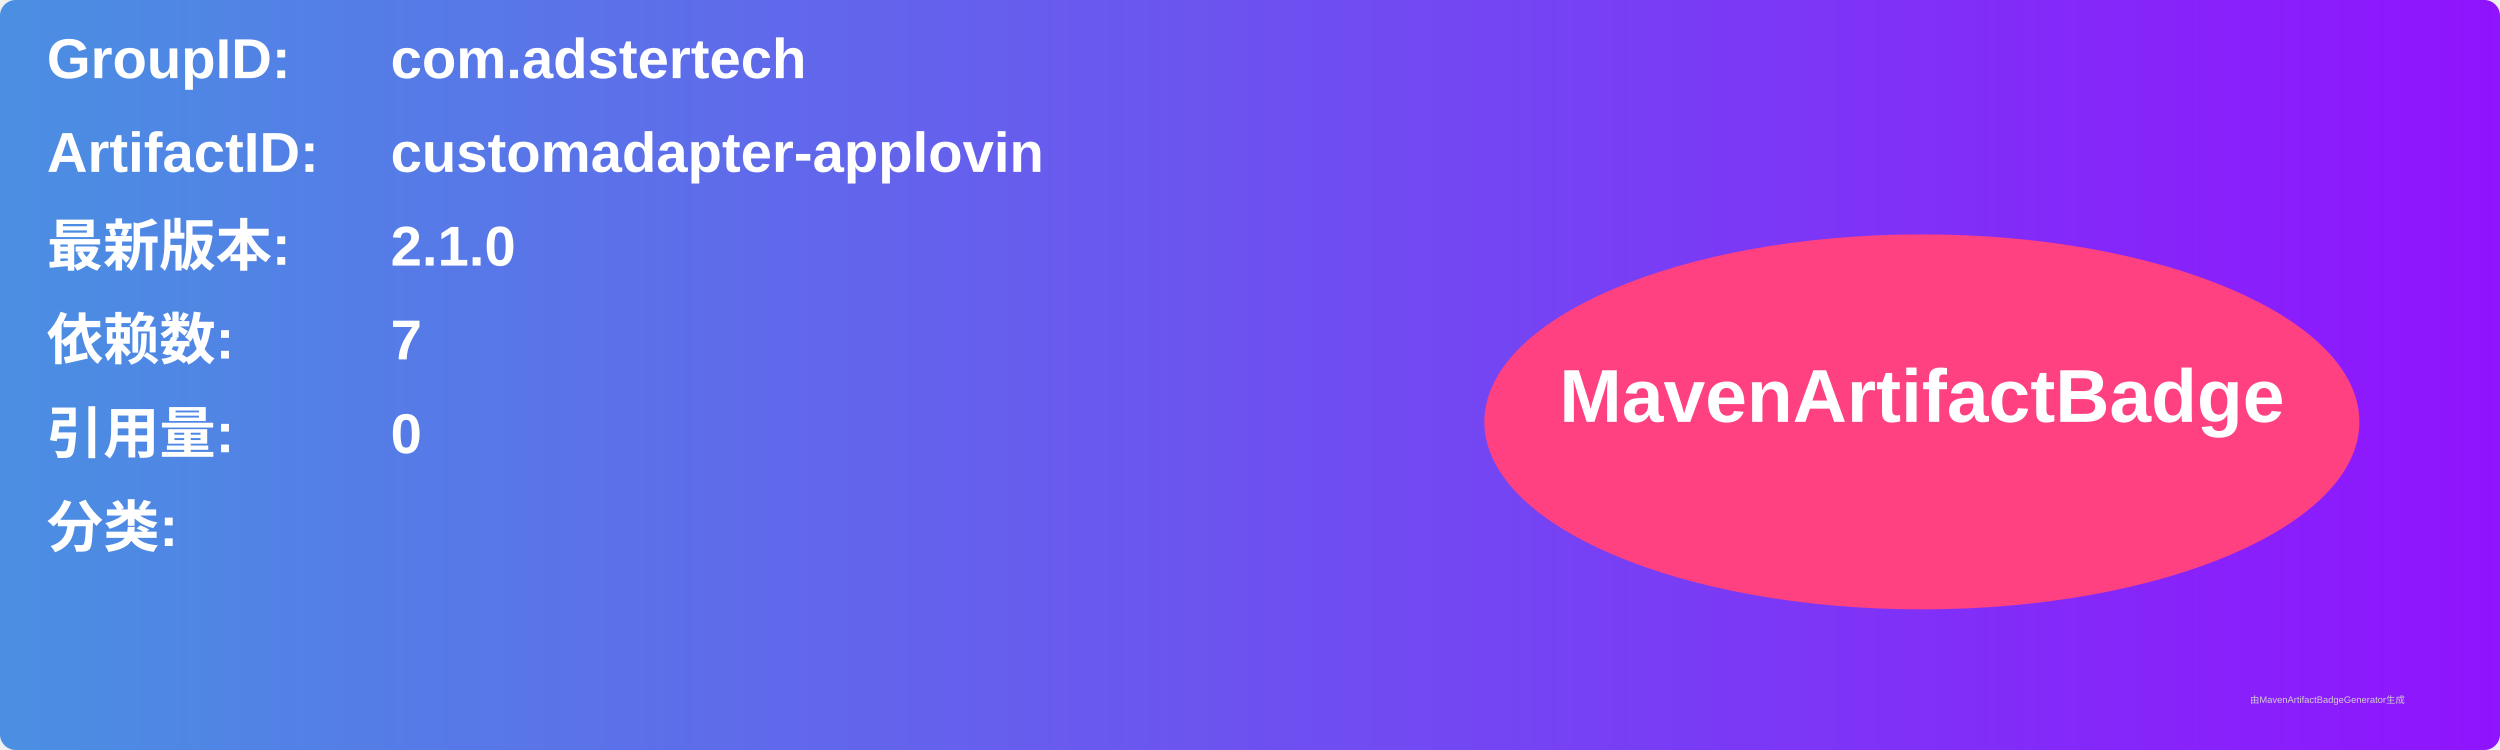
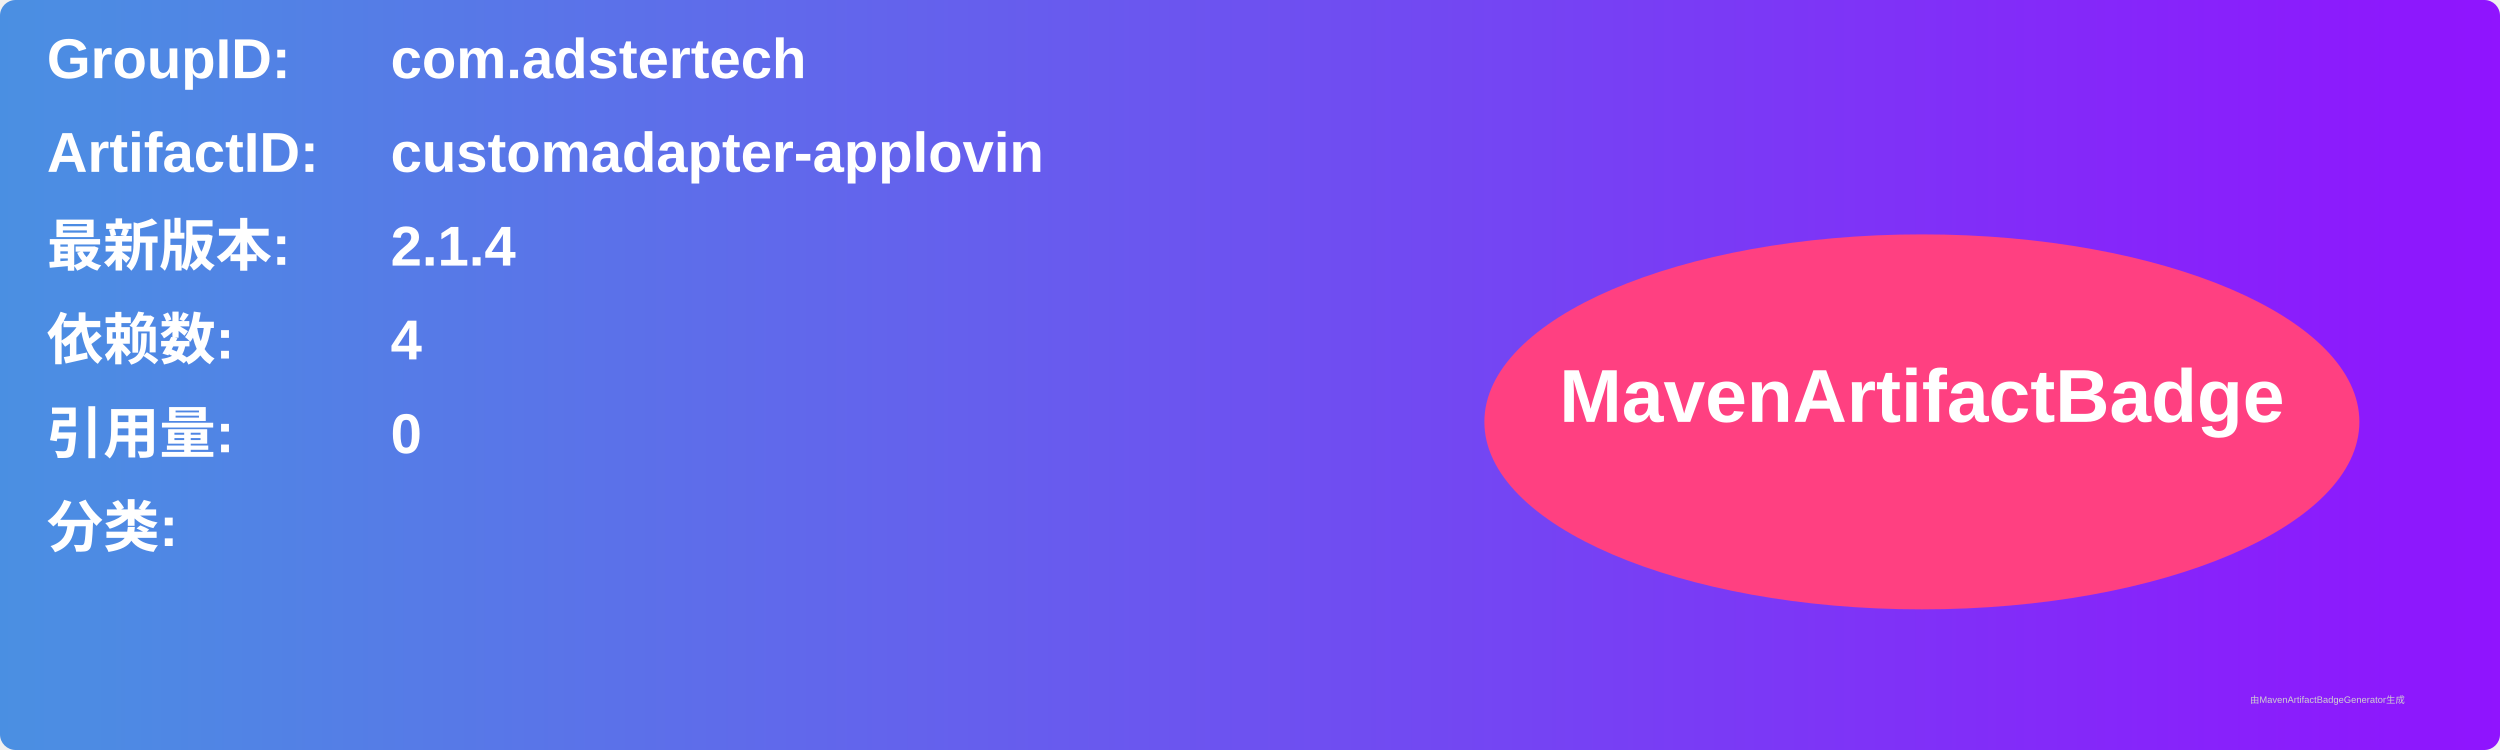
<svg xmlns="http://www.w3.org/2000/svg" width="800" height="240" viewBox="0 0 800 240">
  <linearGradient id="grad" x1="0%" y1="0%" x2="100%" y2="0%">
    <stop offset="0%" stop-color="#4a90e2" />
    <stop offset="100%" stop-color="#9013fe" />
  </linearGradient>
  <rect width="100%" height="100%" rx="5" ry="5" fill="url(#grad)" />
  <g transform="translate(15, 15)">
    <text x="0" y="10" font-family="Arial" font-size="18" fill="white" font-weight="bold" width="260">GroupID:</text>
    <text x="110" y="10" font-family="Arial" font-size="18" fill="white" font-weight="bold" width="460">com.adstertech</text>
    <text x="0" y="40" font-family="Arial" font-size="18" fill="white" font-weight="bold" width="260">ArtifactID:</text>
    <text x="110" y="40" font-family="Arial" font-size="18" fill="white" font-weight="bold" width="460">customadapter-applovin</text>
    <text x="0" y="70" font-family="Arial" font-size="18" fill="white" font-weight="bold">最新版本:</text>
    <text x="110" y="70" font-family="Arial" font-size="18" fill="white" font-weight="bold">
-       <tspan font-weight="bold">2.1.0</tspan>
+       <tspan font-weight="bold">2.1.4</tspan>
    </text>
    <text x="0" y="100" font-family="Arial" font-size="18" fill="white" font-weight="bold">依赖数: </text>
    <text x="110" y="100" font-family="Arial" font-size="18" fill="white">
-       <tspan font-weight="bold">7</tspan>
+       <tspan font-weight="bold">4</tspan>
    </text>
    <text x="0" y="130" font-family="Arial" font-size="18" fill="white" font-weight="bold">引用量: </text>
    <text x="110" y="130" font-family="Arial" font-size="18" fill="white">
      <tspan font-weight="bold">0</tspan>
    </text>
    <text x="0" y="160" font-family="Arial" font-size="18" fill="white" font-weight="bold">分类:</text>
    <text x="10" y="190" font-family="Arial" font-size="10" fill="white">
      <tspan font-weight="bold" />
    </text>
    <ellipse cx="600" cy="120" rx="140" ry="60" fill="#ff4081" />
    <text x="600" y="120" text-anchor="middle" font-family="Arial" font-size="24" fill="white" font-weight="bold">MavenArtifactBadge</text>
  </g>
  <text x="720" y="225" font-family="Arial" font-size="3" fill="#d0d0d0">由MavenArtifactBadgeGenerator生成</text>
</svg>
